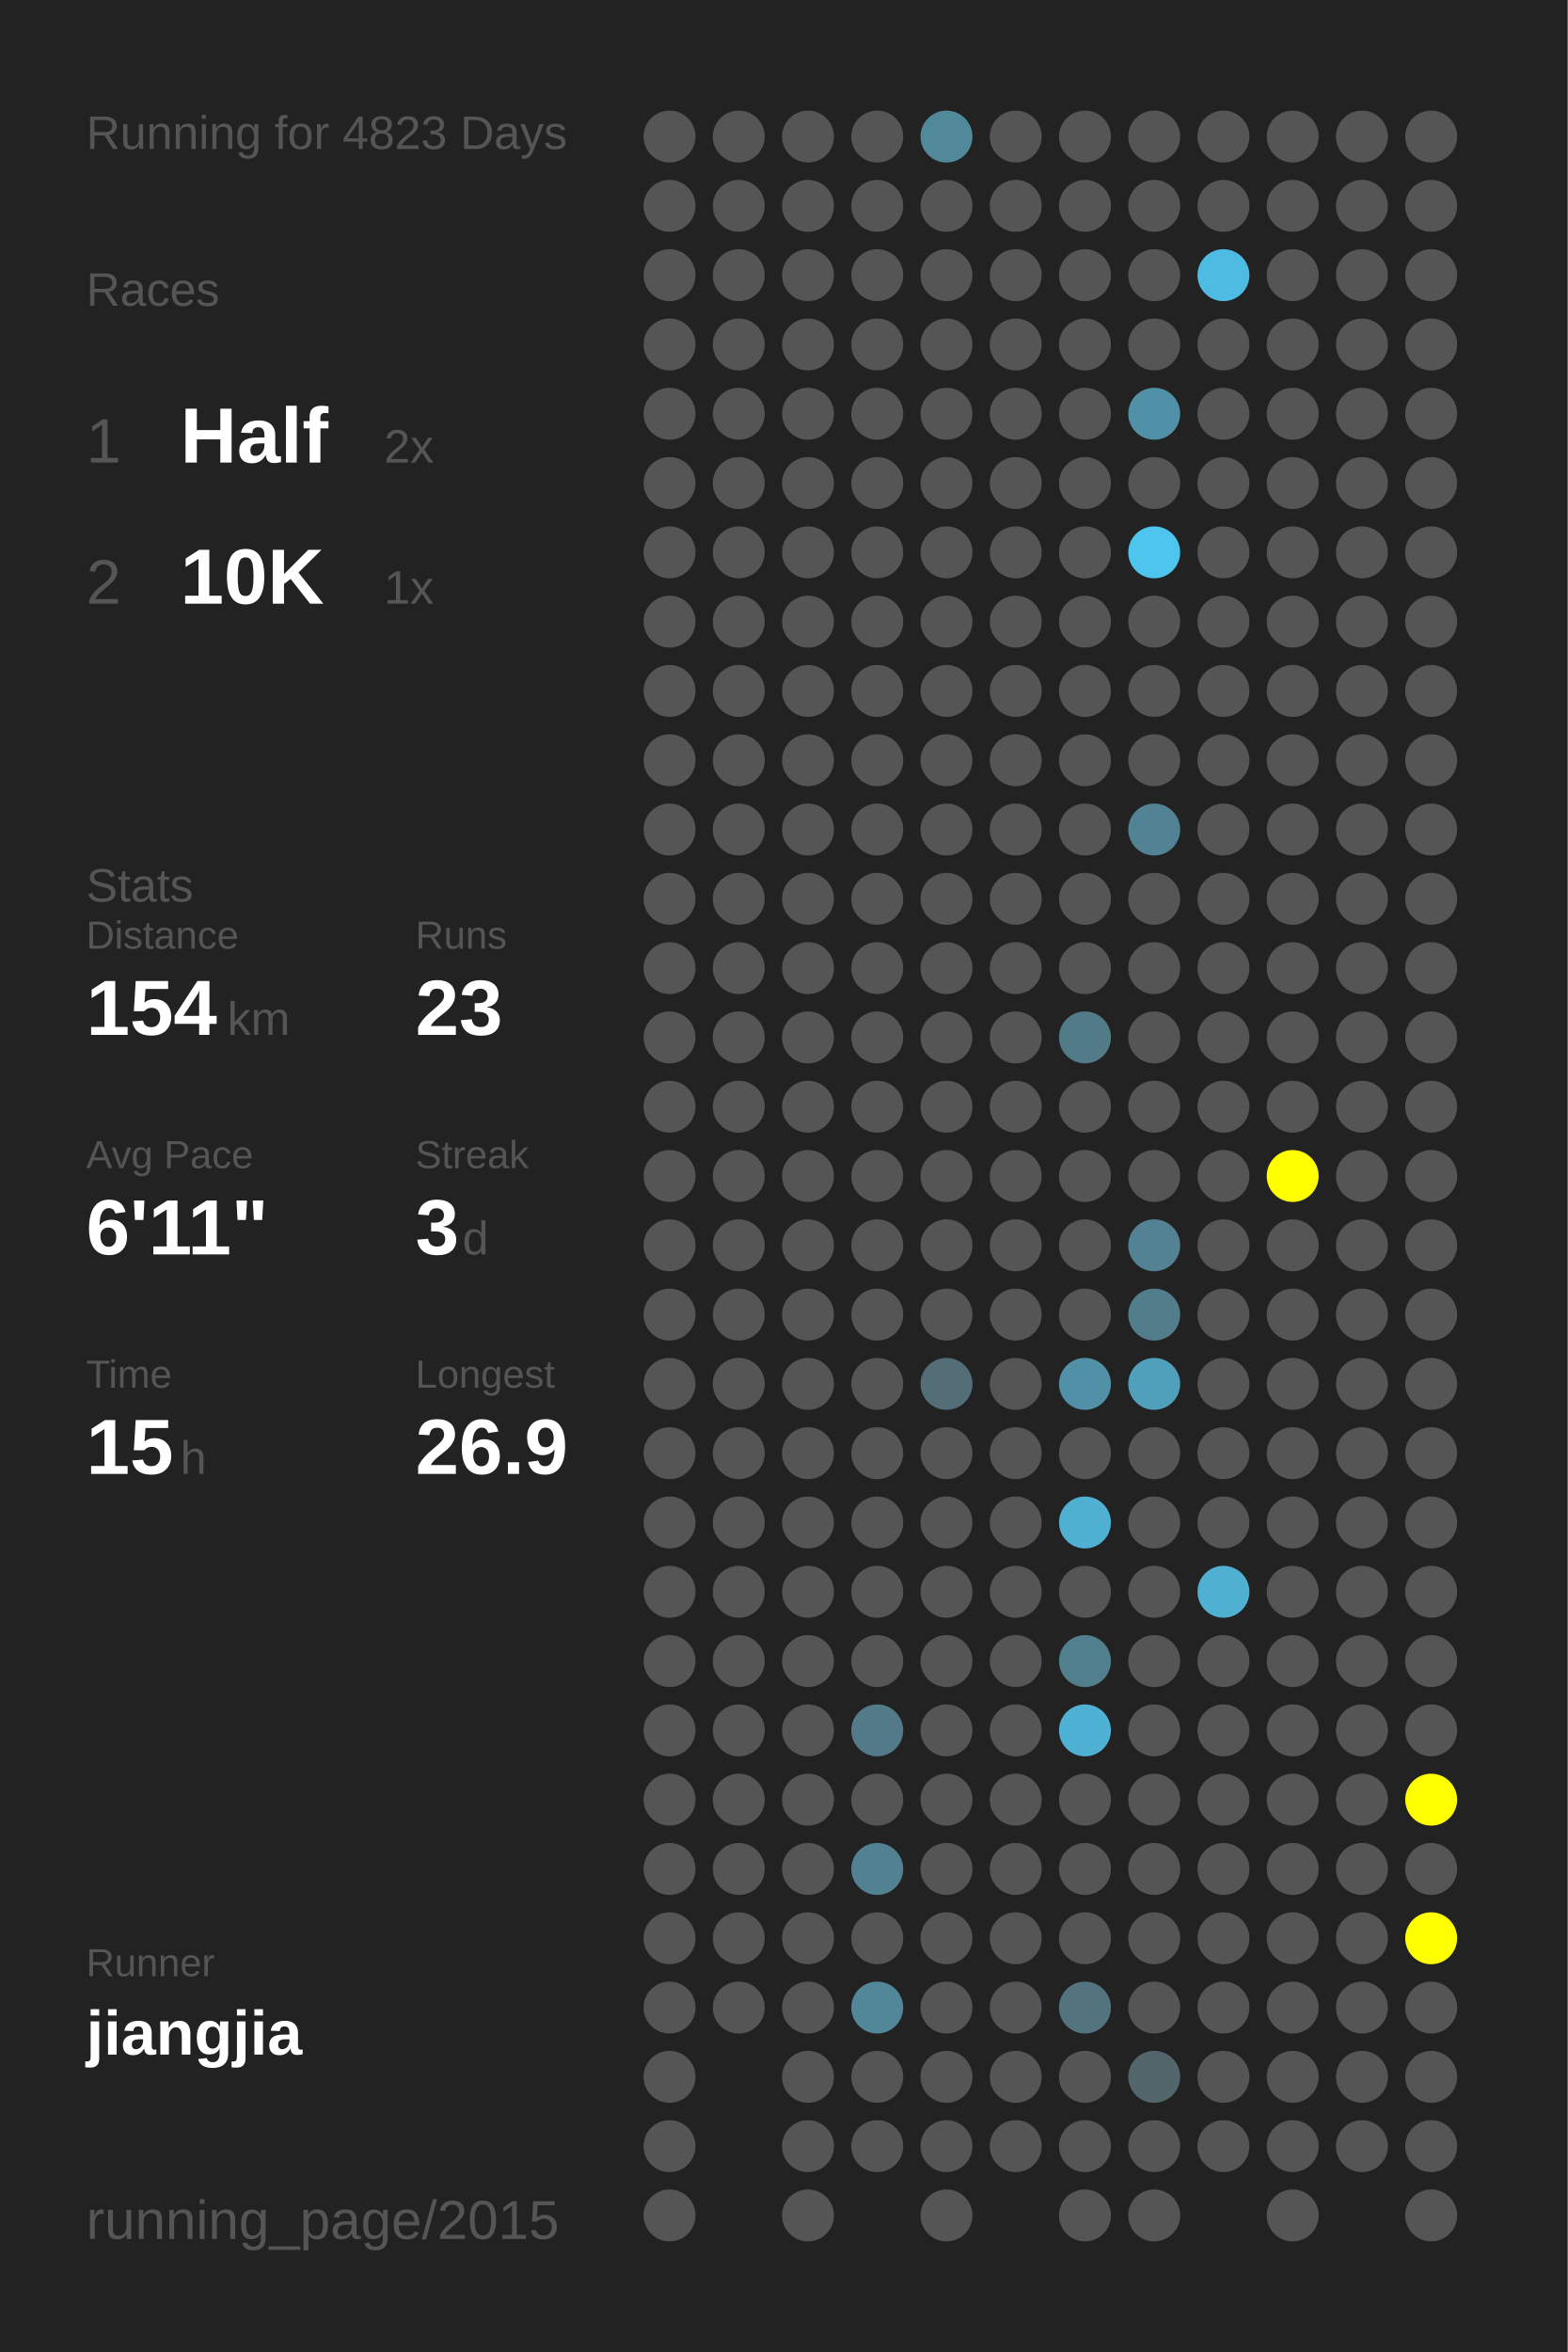
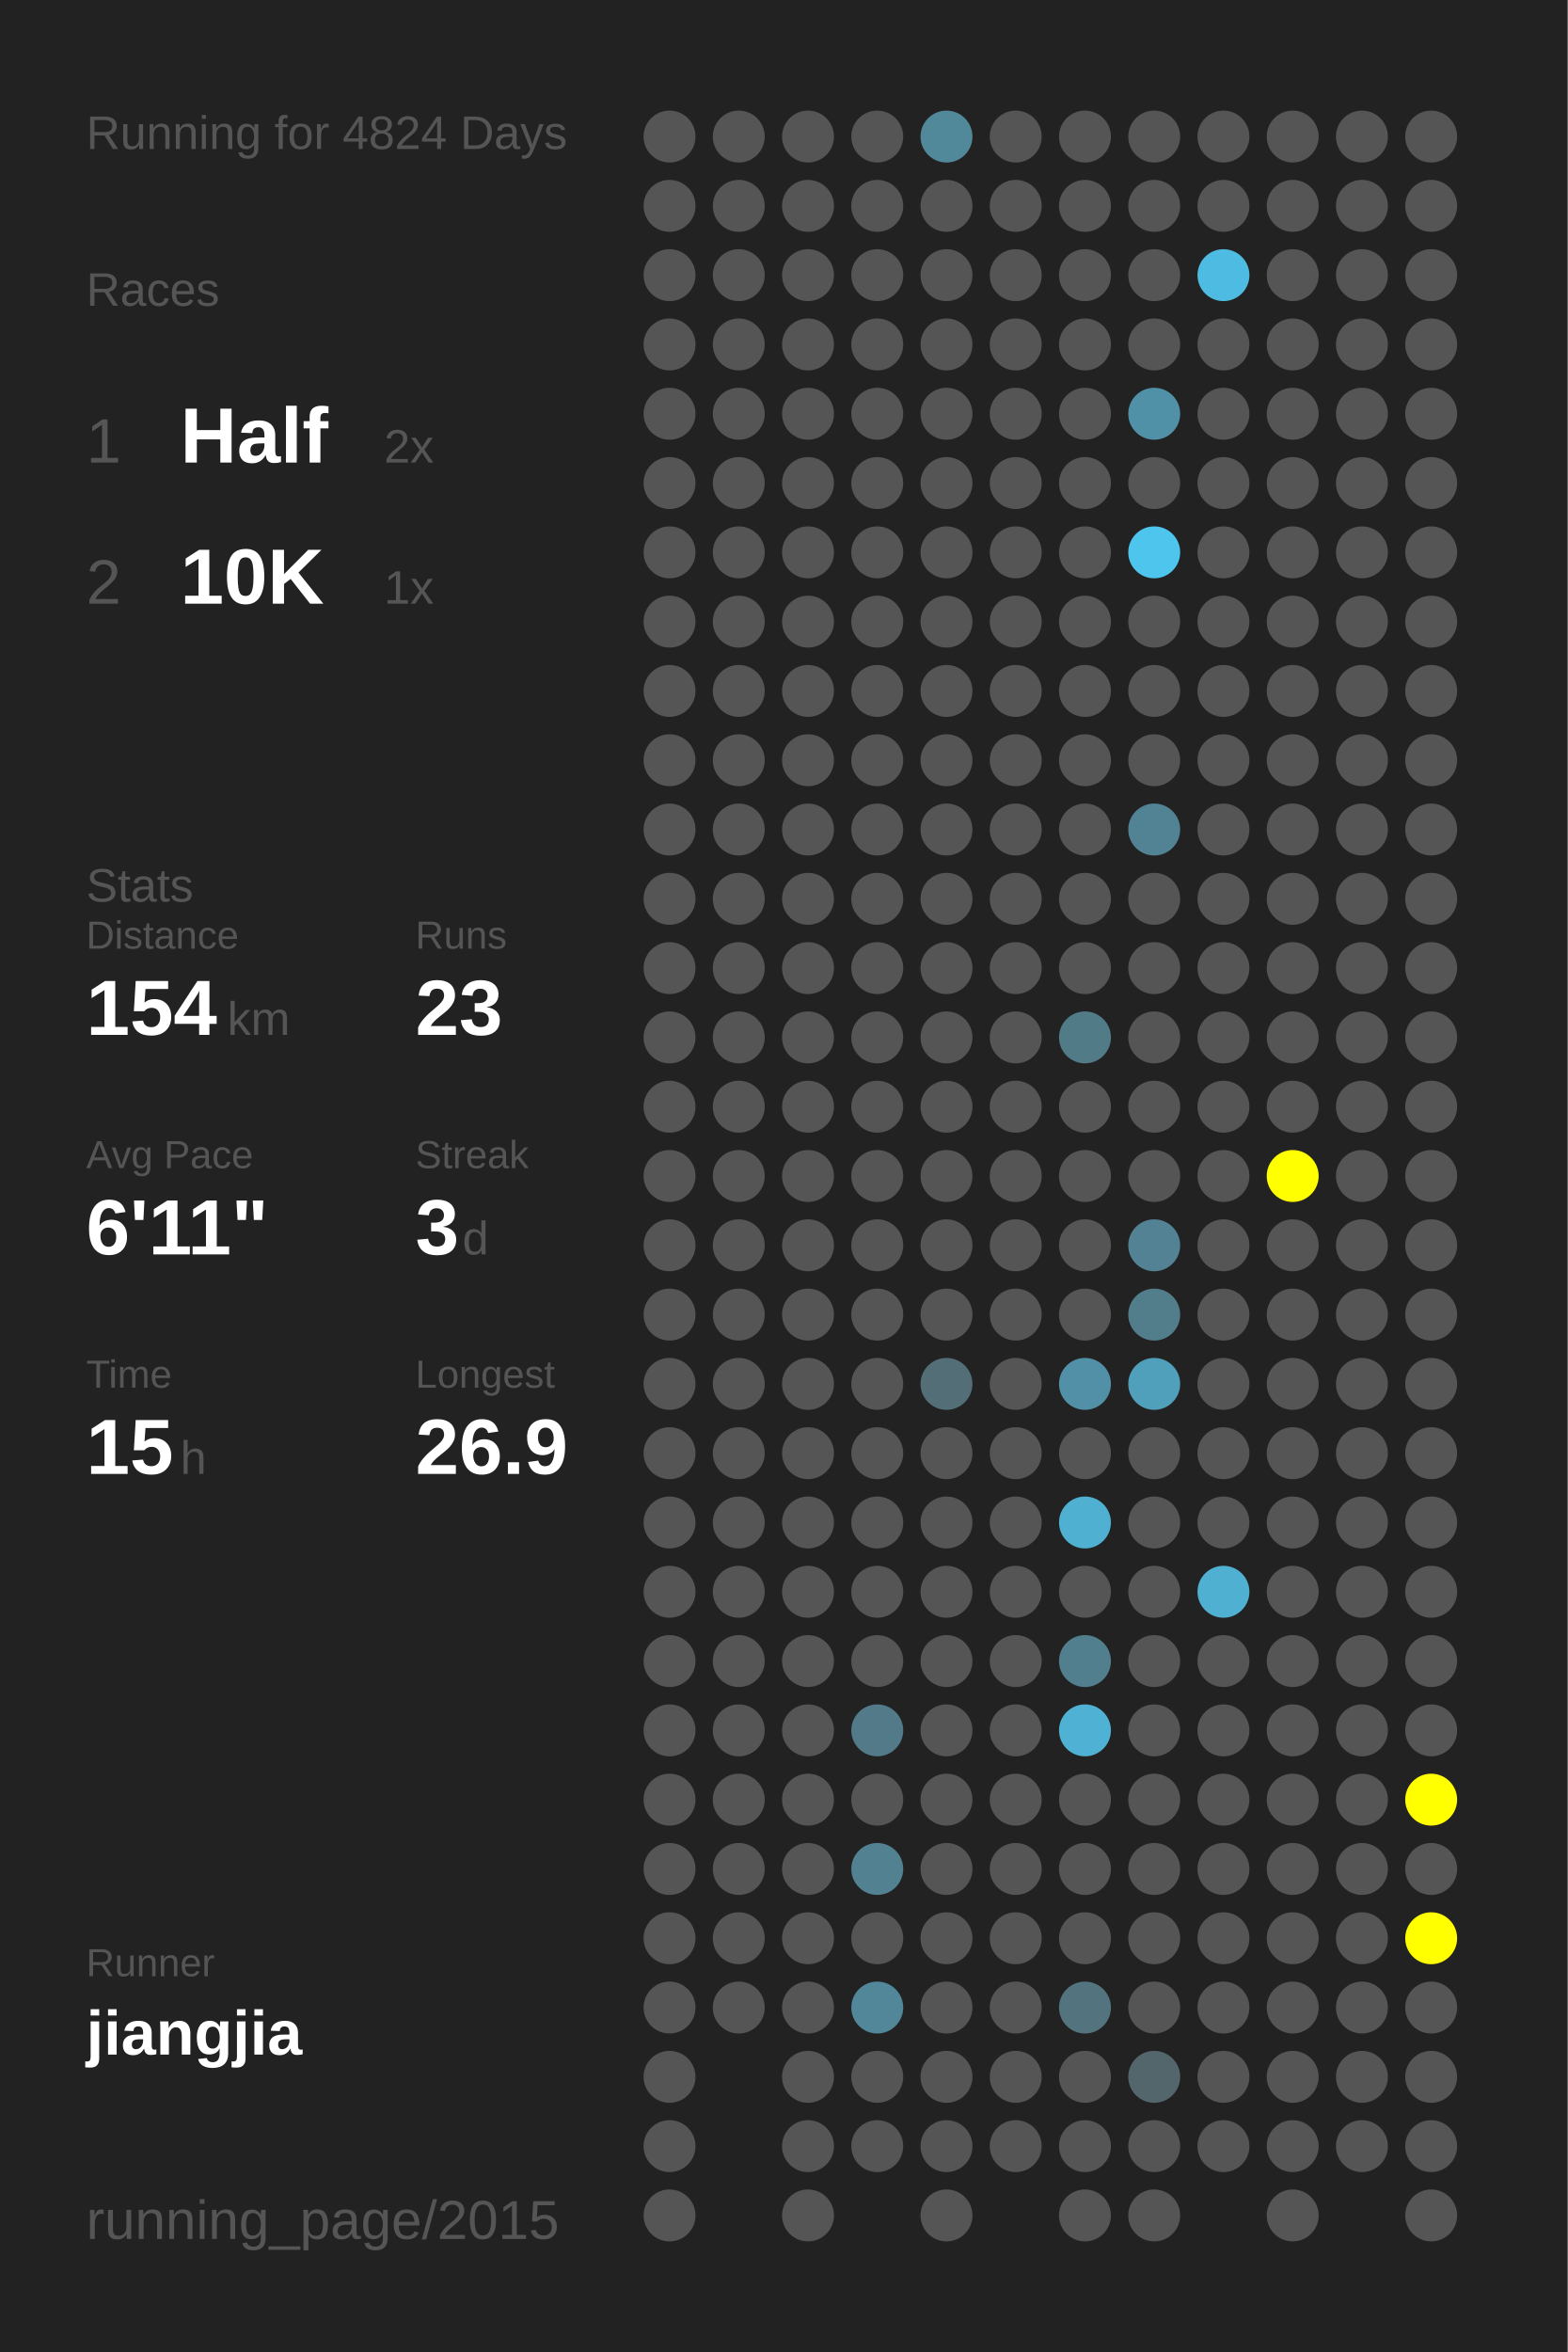
<svg xmlns="http://www.w3.org/2000/svg" baseProfile="full" height="300mm" version="1.1" viewBox="0,0,200,300" width="200mm">
  <defs />
  <rect fill="#222222" height="300" width="200" x="0" y="0" />
-   <text fill="#555555" style="font-size:6px; font-family:Arial;" x="11" y="19">Running for 4823 Days</text>
+   <text fill="#555555" style="font-size:6px; font-family:Arial;" x="11" y="19">Running for 4824 Days</text>
  <text fill="#555555" style="font-size:6px; font-family:Arial;" x="11" y="39">Races</text>
  <text fill="#555555" style="font-size:8px; font-family:Arial;" x="11" y="59">1</text>
  <text fill="#FFFFFF" style="font-size:10px; font-family:Arial; font-weight:bold;" x="23" y="59">Half</text>
  <text fill="#555555" style="font-size:6px; font-family:Arial;" x="49" y="59">2x</text>
  <text fill="#555555" style="font-size:8px; font-family:Arial;" x="11" y="77">2</text>
  <text fill="#FFFFFF" style="font-size:10px; font-family:Arial; font-weight:bold;" x="23" y="77">10K</text>
  <text fill="#555555" style="font-size:6px; font-family:Arial;" x="49" y="77">1x</text>
  <text fill="#555555" style="font-size:6px; font-family:Arial;" x="11" y="115">Stats</text>
  <text fill="#555555" style="font-size:5px; font-family:Arial;" x="11" y="121">Distance</text>
  <text fill="#FFFFFF" style="font-size:10px; font-family:Arial; font-weight:bold;" x="11" y="132">154</text>
  <text fill="#555555" style="font-size:6px; font-family:Arial;" x="29" y="132">km</text>
  <text fill="#555555" style="font-size:5px; font-family:Arial;" x="53" y="121">Runs</text>
  <text fill="#FFFFFF" style="font-size:10px; font-family:Arial; font-weight:bold;" x="53" y="132">23</text>
  <text fill="#555555" style="font-size:5px; font-family:Arial;" x="11" y="149">Avg Pace</text>
  <text fill="#FFFFFF" style="font-size:10px; font-family:Arial; font-weight:bold;" x="11" y="160">6'11"</text>
  <text fill="#555555" style="font-size:5px; font-family:Arial;" x="53" y="149">Streak</text>
  <text fill="#FFFFFF" style="font-size:10px; font-family:Arial; font-weight:bold;" x="53" y="160">3</text>
  <text fill="#555555" style="font-size:6px; font-family:Arial;" x="59" y="160">d</text>
  <text fill="#555555" style="font-size:5px; font-family:Arial;" x="11" y="177">Time</text>
  <text fill="#FFFFFF" style="font-size:10px; font-family:Arial; font-weight:bold;" x="11" y="188">15</text>
  <text fill="#555555" style="font-size:6px; font-family:Arial;" x="23" y="188">h</text>
  <text fill="#555555" style="font-size:5px; font-family:Arial;" x="53" y="177">Longest</text>
  <text fill="#FFFFFF" style="font-size:10px; font-family:Arial; font-weight:bold;" x="53" y="188">26.9</text>
  <text fill="#555555" style="font-size:5px; font-family:Arial;" x="11" y="252.065">Runner</text>
  <text fill="#FFFFFF" style="font-size:8px; font-family:Arial; font-weight:bold;" x="11" y="262.065">jiangjia</text>
  <text fill="#555555" style="font-size:7px; font-family:Arial;" x="11" y="285.581">running_page/2015</text>
  <circle cx="85.417" cy="17.419" fill="#555555" r="3.312" />
  <circle cx="85.417" cy="26.258" fill="#555555" r="3.312" />
  <circle cx="85.417" cy="35.097" fill="#555555" r="3.312" />
  <circle cx="85.417" cy="43.935" fill="#555555" r="3.312" />
  <circle cx="85.417" cy="52.774" fill="#555555" r="3.312" />
  <circle cx="85.417" cy="61.613" fill="#555555" r="3.312" />
  <circle cx="85.417" cy="70.452" fill="#555555" r="3.312" />
  <circle cx="85.417" cy="79.29" fill="#555555" r="3.312" />
  <circle cx="85.417" cy="88.129" fill="#555555" r="3.312" />
  <circle cx="85.417" cy="96.968" fill="#555555" r="3.312" />
  <circle cx="85.417" cy="105.806" fill="#555555" r="3.312" />
  <circle cx="85.417" cy="114.645" fill="#555555" r="3.312" />
  <circle cx="85.417" cy="123.484" fill="#555555" r="3.312" />
  <circle cx="85.417" cy="132.323" fill="#555555" r="3.312" />
  <circle cx="85.417" cy="141.161" fill="#555555" r="3.312" />
  <circle cx="85.417" cy="150" fill="#555555" r="3.312" />
  <circle cx="85.417" cy="158.839" fill="#555555" r="3.312" />
  <circle cx="85.417" cy="167.677" fill="#555555" r="3.312" />
  <circle cx="85.417" cy="176.516" fill="#555555" r="3.312" />
  <circle cx="85.417" cy="185.355" fill="#555555" r="3.312" />
  <circle cx="85.417" cy="194.194" fill="#555555" r="3.312" />
  <circle cx="85.417" cy="203.032" fill="#555555" r="3.312" />
  <circle cx="85.417" cy="211.871" fill="#555555" r="3.312" />
  <circle cx="85.417" cy="220.71" fill="#555555" r="3.312" />
  <circle cx="85.417" cy="229.548" fill="#555555" r="3.312" />
  <circle cx="85.417" cy="238.387" fill="#555555" r="3.312" />
  <circle cx="85.417" cy="247.226" fill="#555555" r="3.312" />
  <circle cx="85.417" cy="256.065" fill="#555555" r="3.312" />
  <circle cx="85.417" cy="264.903" fill="#555555" r="3.312" />
  <circle cx="85.417" cy="273.742" fill="#555555" r="3.312" />
  <circle cx="85.417" cy="282.581" fill="#555555" r="3.312" />
  <circle cx="94.25" cy="17.419" fill="#555555" r="3.312" />
  <circle cx="94.25" cy="26.258" fill="#555555" r="3.312" />
  <circle cx="94.25" cy="35.097" fill="#555555" r="3.312" />
  <circle cx="94.25" cy="43.935" fill="#555555" r="3.312" />
  <circle cx="94.25" cy="52.774" fill="#555555" r="3.312" />
  <circle cx="94.25" cy="61.613" fill="#555555" r="3.312" />
  <circle cx="94.25" cy="70.452" fill="#555555" r="3.312" />
  <circle cx="94.25" cy="79.29" fill="#555555" r="3.312" />
  <circle cx="94.25" cy="88.129" fill="#555555" r="3.312" />
  <circle cx="94.25" cy="96.968" fill="#555555" r="3.312" />
  <circle cx="94.25" cy="105.806" fill="#555555" r="3.312" />
  <circle cx="94.25" cy="114.645" fill="#555555" r="3.312" />
  <circle cx="94.25" cy="123.484" fill="#555555" r="3.312" />
  <circle cx="94.25" cy="132.323" fill="#555555" r="3.312" />
  <circle cx="94.25" cy="141.161" fill="#555555" r="3.312" />
  <circle cx="94.25" cy="150" fill="#555555" r="3.312" />
  <circle cx="94.25" cy="158.839" fill="#555555" r="3.312" />
  <circle cx="94.25" cy="167.677" fill="#555555" r="3.312" />
  <circle cx="94.25" cy="176.516" fill="#555555" r="3.312" />
  <circle cx="94.25" cy="185.355" fill="#555555" r="3.312" />
  <circle cx="94.25" cy="194.194" fill="#555555" r="3.312" />
  <circle cx="94.25" cy="203.032" fill="#555555" r="3.312" />
  <circle cx="94.25" cy="211.871" fill="#555555" r="3.312" />
  <circle cx="94.25" cy="220.71" fill="#555555" r="3.312" />
  <circle cx="94.25" cy="229.548" fill="#555555" r="3.312" />
  <circle cx="94.25" cy="238.387" fill="#555555" r="3.312" />
  <circle cx="94.25" cy="247.226" fill="#555555" r="3.312" />
  <circle cx="94.25" cy="256.065" fill="#555555" r="3.312" />
  <circle cx="103.083" cy="17.419" fill="#555555" r="3.312" />
  <circle cx="103.083" cy="26.258" fill="#555555" r="3.312" />
  <circle cx="103.083" cy="35.097" fill="#555555" r="3.312" />
  <circle cx="103.083" cy="43.935" fill="#555555" r="3.312" />
  <circle cx="103.083" cy="52.774" fill="#555555" r="3.312" />
  <circle cx="103.083" cy="61.613" fill="#555555" r="3.312" />
  <circle cx="103.083" cy="70.452" fill="#555555" r="3.312" />
  <circle cx="103.083" cy="79.29" fill="#555555" r="3.312" />
  <circle cx="103.083" cy="88.129" fill="#555555" r="3.312" />
  <circle cx="103.083" cy="96.968" fill="#555555" r="3.312" />
  <circle cx="103.083" cy="105.806" fill="#555555" r="3.312" />
  <circle cx="103.083" cy="114.645" fill="#555555" r="3.312" />
  <circle cx="103.083" cy="123.484" fill="#555555" r="3.312" />
  <circle cx="103.083" cy="132.323" fill="#555555" r="3.312" />
  <circle cx="103.083" cy="141.161" fill="#555555" r="3.312" />
  <circle cx="103.083" cy="150" fill="#555555" r="3.312" />
  <circle cx="103.083" cy="158.839" fill="#555555" r="3.312" />
  <circle cx="103.083" cy="167.677" fill="#555555" r="3.312" />
  <circle cx="103.083" cy="176.516" fill="#555555" r="3.312" />
  <circle cx="103.083" cy="185.355" fill="#555555" r="3.312" />
  <circle cx="103.083" cy="194.194" fill="#555555" r="3.312" />
  <circle cx="103.083" cy="203.032" fill="#555555" r="3.312" />
  <circle cx="103.083" cy="211.871" fill="#555555" r="3.312" />
  <circle cx="103.083" cy="220.71" fill="#555555" r="3.312" />
  <circle cx="103.083" cy="229.548" fill="#555555" r="3.312" />
  <circle cx="103.083" cy="238.387" fill="#555555" r="3.312" />
  <circle cx="103.083" cy="247.226" fill="#555555" r="3.312" />
  <circle cx="103.083" cy="256.065" fill="#555555" r="3.312" />
  <circle cx="103.083" cy="264.903" fill="#555555" r="3.312" />
  <circle cx="103.083" cy="273.742" fill="#555555" r="3.312" />
  <circle cx="103.083" cy="282.581" fill="#555555" r="3.312" />
  <circle cx="111.917" cy="17.419" fill="#555555" r="3.312" />
  <circle cx="111.917" cy="26.258" fill="#555555" r="3.312" />
  <circle cx="111.917" cy="35.097" fill="#555555" r="3.312" />
  <circle cx="111.917" cy="43.935" fill="#555555" r="3.312" />
  <circle cx="111.917" cy="52.774" fill="#555555" r="3.312" />
  <circle cx="111.917" cy="61.613" fill="#555555" r="3.312" />
  <circle cx="111.917" cy="70.452" fill="#555555" r="3.312" />
  <circle cx="111.917" cy="79.29" fill="#555555" r="3.312" />
  <circle cx="111.917" cy="88.129" fill="#555555" r="3.312" />
  <circle cx="111.917" cy="96.968" fill="#555555" r="3.312" />
  <circle cx="111.917" cy="105.806" fill="#555555" r="3.312" />
  <circle cx="111.917" cy="114.645" fill="#555555" r="3.312" />
  <circle cx="111.917" cy="123.484" fill="#555555" r="3.312" />
  <circle cx="111.917" cy="132.323" fill="#555555" r="3.312" />
  <circle cx="111.917" cy="141.161" fill="#555555" r="3.312" />
  <circle cx="111.917" cy="150" fill="#555555" r="3.312" />
  <circle cx="111.917" cy="158.839" fill="#555555" r="3.312" />
  <circle cx="111.917" cy="167.677" fill="#555555" r="3.312" />
  <circle cx="111.917" cy="176.516" fill="#555555" r="3.312" />
  <circle cx="111.917" cy="185.355" fill="#555555" r="3.312" />
  <circle cx="111.917" cy="194.194" fill="#555555" r="3.312" />
  <circle cx="111.917" cy="203.032" fill="#555555" r="3.312" />
  <circle cx="111.917" cy="211.871" fill="#555555" r="3.312" />
  <circle cx="111.917" cy="220.71" fill="#527a88" r="3.312" />
  <circle cx="111.917" cy="229.548" fill="#555555" r="3.312" />
  <circle cx="111.917" cy="238.387" fill="#528191" r="3.312" />
  <circle cx="111.917" cy="247.226" fill="#555555" r="3.312" />
  <circle cx="111.917" cy="256.065" fill="#518799" r="3.312" />
  <circle cx="111.917" cy="264.903" fill="#555555" r="3.312" />
  <circle cx="111.917" cy="273.742" fill="#555555" r="3.312" />
  <circle cx="120.75" cy="17.419" fill="#51899b" r="3.312" />
  <circle cx="120.75" cy="26.258" fill="#555555" r="3.312" />
  <circle cx="120.75" cy="35.097" fill="#555555" r="3.312" />
  <circle cx="120.75" cy="43.935" fill="#555555" r="3.312" />
  <circle cx="120.75" cy="52.774" fill="#555555" r="3.312" />
  <circle cx="120.75" cy="61.613" fill="#555555" r="3.312" />
  <circle cx="120.75" cy="70.452" fill="#555555" r="3.312" />
  <circle cx="120.75" cy="79.29" fill="#555555" r="3.312" />
  <circle cx="120.75" cy="88.129" fill="#555555" r="3.312" />
  <circle cx="120.75" cy="96.968" fill="#555555" r="3.312" />
  <circle cx="120.75" cy="105.806" fill="#555555" r="3.312" />
  <circle cx="120.75" cy="114.645" fill="#555555" r="3.312" />
  <circle cx="120.75" cy="123.484" fill="#555555" r="3.312" />
  <circle cx="120.75" cy="132.323" fill="#555555" r="3.312" />
  <circle cx="120.75" cy="141.161" fill="#555555" r="3.312" />
  <circle cx="120.75" cy="150" fill="#555555" r="3.312" />
  <circle cx="120.75" cy="158.839" fill="#555555" r="3.312" />
  <circle cx="120.75" cy="167.677" fill="#555555" r="3.312" />
  <circle cx="120.75" cy="176.516" fill="#536e77" r="3.312" />
  <circle cx="120.75" cy="185.355" fill="#555555" r="3.312" />
  <circle cx="120.75" cy="194.194" fill="#555555" r="3.312" />
  <circle cx="120.75" cy="203.032" fill="#555555" r="3.312" />
  <circle cx="120.75" cy="211.871" fill="#555555" r="3.312" />
  <circle cx="120.75" cy="220.71" fill="#555555" r="3.312" />
  <circle cx="120.75" cy="229.548" fill="#555555" r="3.312" />
  <circle cx="120.75" cy="238.387" fill="#555555" r="3.312" />
  <circle cx="120.75" cy="247.226" fill="#555555" r="3.312" />
  <circle cx="120.75" cy="256.065" fill="#555555" r="3.312" />
  <circle cx="120.75" cy="264.903" fill="#555555" r="3.312" />
  <circle cx="120.75" cy="273.742" fill="#555555" r="3.312" />
  <circle cx="120.75" cy="282.581" fill="#555555" r="3.312" />
  <circle cx="129.583" cy="17.419" fill="#555555" r="3.312" />
  <circle cx="129.583" cy="26.258" fill="#555555" r="3.312" />
  <circle cx="129.583" cy="35.097" fill="#555555" r="3.312" />
  <circle cx="129.583" cy="43.935" fill="#555555" r="3.312" />
  <circle cx="129.583" cy="52.774" fill="#555555" r="3.312" />
  <circle cx="129.583" cy="61.613" fill="#555555" r="3.312" />
  <circle cx="129.583" cy="70.452" fill="#555555" r="3.312" />
  <circle cx="129.583" cy="79.29" fill="#555555" r="3.312" />
  <circle cx="129.583" cy="88.129" fill="#555555" r="3.312" />
  <circle cx="129.583" cy="96.968" fill="#555555" r="3.312" />
  <circle cx="129.583" cy="105.806" fill="#555555" r="3.312" />
  <circle cx="129.583" cy="114.645" fill="#555555" r="3.312" />
  <circle cx="129.583" cy="123.484" fill="#555555" r="3.312" />
  <circle cx="129.583" cy="132.323" fill="#555555" r="3.312" />
  <circle cx="129.583" cy="141.161" fill="#555555" r="3.312" />
  <circle cx="129.583" cy="150" fill="#555555" r="3.312" />
  <circle cx="129.583" cy="158.839" fill="#555555" r="3.312" />
  <circle cx="129.583" cy="167.677" fill="#555555" r="3.312" />
  <circle cx="129.583" cy="176.516" fill="#555555" r="3.312" />
  <circle cx="129.583" cy="185.355" fill="#555555" r="3.312" />
  <circle cx="129.583" cy="194.194" fill="#555555" r="3.312" />
  <circle cx="129.583" cy="203.032" fill="#555555" r="3.312" />
  <circle cx="129.583" cy="211.871" fill="#555555" r="3.312" />
  <circle cx="129.583" cy="220.71" fill="#555555" r="3.312" />
  <circle cx="129.583" cy="229.548" fill="#555555" r="3.312" />
  <circle cx="129.583" cy="238.387" fill="#555555" r="3.312" />
  <circle cx="129.583" cy="247.226" fill="#555555" r="3.312" />
  <circle cx="129.583" cy="256.065" fill="#555555" r="3.312" />
  <circle cx="129.583" cy="264.903" fill="#555555" r="3.312" />
  <circle cx="129.583" cy="273.742" fill="#555555" r="3.312" />
  <circle cx="138.417" cy="17.419" fill="#555555" r="3.312" />
  <circle cx="138.417" cy="26.258" fill="#555555" r="3.312" />
  <circle cx="138.417" cy="35.097" fill="#555555" r="3.312" />
  <circle cx="138.417" cy="43.935" fill="#555555" r="3.312" />
  <circle cx="138.417" cy="52.774" fill="#555555" r="3.312" />
  <circle cx="138.417" cy="61.613" fill="#555555" r="3.312" />
  <circle cx="138.417" cy="70.452" fill="#555555" r="3.312" />
  <circle cx="138.417" cy="79.29" fill="#555555" r="3.312" />
  <circle cx="138.417" cy="88.129" fill="#555555" r="3.312" />
  <circle cx="138.417" cy="96.968" fill="#555555" r="3.312" />
  <circle cx="138.417" cy="105.806" fill="#555555" r="3.312" />
  <circle cx="138.417" cy="114.645" fill="#555555" r="3.312" />
  <circle cx="138.417" cy="123.484" fill="#555555" r="3.312" />
  <circle cx="138.417" cy="132.323" fill="#527b88" r="3.312" />
  <circle cx="138.417" cy="141.161" fill="#555555" r="3.312" />
  <circle cx="138.417" cy="150" fill="#555555" r="3.312" />
  <circle cx="138.417" cy="158.839" fill="#555555" r="3.312" />
  <circle cx="138.417" cy="167.677" fill="#555555" r="3.312" />
  <circle cx="138.417" cy="176.516" fill="#5190a6" r="3.312" />
  <circle cx="138.417" cy="185.355" fill="#555555" r="3.312" />
  <circle cx="138.417" cy="194.194" fill="#4fb0d1" r="3.312" />
  <circle cx="138.417" cy="203.032" fill="#555555" r="3.312" />
  <circle cx="138.417" cy="211.871" fill="#527f8e" r="3.312" />
  <circle cx="138.417" cy="220.71" fill="#4fb1d3" r="3.312" />
  <circle cx="138.417" cy="229.548" fill="#555555" r="3.312" />
  <circle cx="138.417" cy="238.387" fill="#555555" r="3.312" />
  <circle cx="138.417" cy="247.226" fill="#555555" r="3.312" />
  <circle cx="138.417" cy="256.065" fill="#53737e" r="3.312" />
  <circle cx="138.417" cy="264.903" fill="#555555" r="3.312" />
  <circle cx="138.417" cy="273.742" fill="#555555" r="3.312" />
  <circle cx="138.417" cy="282.581" fill="#555555" r="3.312" />
  <circle cx="147.25" cy="17.419" fill="#555555" r="3.312" />
  <circle cx="147.25" cy="26.258" fill="#555555" r="3.312" />
  <circle cx="147.25" cy="35.097" fill="#555555" r="3.312" />
  <circle cx="147.25" cy="43.935" fill="#555555" r="3.312" />
  <circle cx="147.25" cy="52.774" fill="#5191a7" r="3.312" />
  <circle cx="147.25" cy="61.613" fill="#555555" r="3.312" />
  <circle cx="147.25" cy="70.452" fill="#4dc5ed" r="3.312" />
  <circle cx="147.25" cy="79.29" fill="#555555" r="3.312" />
  <circle cx="147.25" cy="88.129" fill="#555555" r="3.312" />
  <circle cx="147.25" cy="96.968" fill="#555555" r="3.312" />
  <circle cx="147.25" cy="105.806" fill="#528394" r="3.312" />
  <circle cx="147.25" cy="114.645" fill="#555555" r="3.312" />
  <circle cx="147.25" cy="123.484" fill="#555555" r="3.312" />
  <circle cx="147.25" cy="132.323" fill="#555555" r="3.312" />
  <circle cx="147.25" cy="141.161" fill="#555555" r="3.312" />
  <circle cx="147.25" cy="150" fill="#555555" r="3.312" />
  <circle cx="147.25" cy="158.839" fill="#528293" r="3.312" />
  <circle cx="147.25" cy="167.677" fill="#527e8c" r="3.312" />
  <circle cx="147.25" cy="176.516" fill="#50a0bb" r="3.312" />
  <circle cx="147.25" cy="185.355" fill="#555555" r="3.312" />
  <circle cx="147.25" cy="194.194" fill="#555555" r="3.312" />
  <circle cx="147.25" cy="203.032" fill="#555555" r="3.312" />
  <circle cx="147.25" cy="211.871" fill="#555555" r="3.312" />
  <circle cx="147.25" cy="220.71" fill="#555555" r="3.312" />
  <circle cx="147.25" cy="229.548" fill="#555555" r="3.312" />
  <circle cx="147.25" cy="238.387" fill="#555555" r="3.312" />
  <circle cx="147.25" cy="247.226" fill="#555555" r="3.312" />
  <circle cx="147.25" cy="256.065" fill="#555555" r="3.312" />
  <circle cx="147.25" cy="264.903" fill="#53666c" r="3.312" />
  <circle cx="147.25" cy="273.742" fill="#555555" r="3.312" />
  <circle cx="147.25" cy="282.581" fill="#555555" r="3.312" />
  <circle cx="156.083" cy="17.419" fill="#555555" r="3.312" />
  <circle cx="156.083" cy="26.258" fill="#555555" r="3.312" />
  <circle cx="156.083" cy="35.097" fill="#4ebce2" r="3.312" />
  <circle cx="156.083" cy="43.935" fill="#555555" r="3.312" />
  <circle cx="156.083" cy="52.774" fill="#555555" r="3.312" />
  <circle cx="156.083" cy="61.613" fill="#555555" r="3.312" />
  <circle cx="156.083" cy="70.452" fill="#555555" r="3.312" />
  <circle cx="156.083" cy="79.29" fill="#555555" r="3.312" />
  <circle cx="156.083" cy="88.129" fill="#555555" r="3.312" />
  <circle cx="156.083" cy="96.968" fill="#555555" r="3.312" />
  <circle cx="156.083" cy="105.806" fill="#555555" r="3.312" />
  <circle cx="156.083" cy="114.645" fill="#555555" r="3.312" />
  <circle cx="156.083" cy="123.484" fill="#555555" r="3.312" />
  <circle cx="156.083" cy="132.323" fill="#555555" r="3.312" />
  <circle cx="156.083" cy="141.161" fill="#555555" r="3.312" />
  <circle cx="156.083" cy="150" fill="#555555" r="3.312" />
  <circle cx="156.083" cy="158.839" fill="#555555" r="3.312" />
  <circle cx="156.083" cy="167.677" fill="#555555" r="3.312" />
  <circle cx="156.083" cy="176.516" fill="#555555" r="3.312" />
  <circle cx="156.083" cy="185.355" fill="#555555" r="3.312" />
  <circle cx="156.083" cy="194.194" fill="#555555" r="3.312" />
  <circle cx="156.083" cy="203.032" fill="#4fb0d1" r="3.312" />
  <circle cx="156.083" cy="211.871" fill="#555555" r="3.312" />
  <circle cx="156.083" cy="220.71" fill="#555555" r="3.312" />
  <circle cx="156.083" cy="229.548" fill="#555555" r="3.312" />
  <circle cx="156.083" cy="238.387" fill="#555555" r="3.312" />
  <circle cx="156.083" cy="247.226" fill="#555555" r="3.312" />
  <circle cx="156.083" cy="256.065" fill="#555555" r="3.312" />
  <circle cx="156.083" cy="264.903" fill="#555555" r="3.312" />
  <circle cx="156.083" cy="273.742" fill="#555555" r="3.312" />
  <circle cx="164.917" cy="17.419" fill="#555555" r="3.312" />
  <circle cx="164.917" cy="26.258" fill="#555555" r="3.312" />
  <circle cx="164.917" cy="35.097" fill="#555555" r="3.312" />
  <circle cx="164.917" cy="43.935" fill="#555555" r="3.312" />
  <circle cx="164.917" cy="52.774" fill="#555555" r="3.312" />
  <circle cx="164.917" cy="61.613" fill="#555555" r="3.312" />
  <circle cx="164.917" cy="70.452" fill="#555555" r="3.312" />
  <circle cx="164.917" cy="79.29" fill="#555555" r="3.312" />
  <circle cx="164.917" cy="88.129" fill="#555555" r="3.312" />
  <circle cx="164.917" cy="96.968" fill="#555555" r="3.312" />
  <circle cx="164.917" cy="105.806" fill="#555555" r="3.312" />
  <circle cx="164.917" cy="114.645" fill="#555555" r="3.312" />
  <circle cx="164.917" cy="123.484" fill="#555555" r="3.312" />
  <circle cx="164.917" cy="132.323" fill="#555555" r="3.312" />
  <circle cx="164.917" cy="141.161" fill="#555555" r="3.312" />
  <circle cx="164.917" cy="150" fill="#FFFF00" r="3.312" />
  <circle cx="164.917" cy="158.839" fill="#555555" r="3.312" />
  <circle cx="164.917" cy="167.677" fill="#555555" r="3.312" />
  <circle cx="164.917" cy="176.516" fill="#555555" r="3.312" />
  <circle cx="164.917" cy="185.355" fill="#555555" r="3.312" />
  <circle cx="164.917" cy="194.194" fill="#555555" r="3.312" />
  <circle cx="164.917" cy="203.032" fill="#555555" r="3.312" />
  <circle cx="164.917" cy="211.871" fill="#555555" r="3.312" />
  <circle cx="164.917" cy="220.71" fill="#555555" r="3.312" />
  <circle cx="164.917" cy="229.548" fill="#555555" r="3.312" />
  <circle cx="164.917" cy="238.387" fill="#555555" r="3.312" />
  <circle cx="164.917" cy="247.226" fill="#555555" r="3.312" />
  <circle cx="164.917" cy="256.065" fill="#555555" r="3.312" />
  <circle cx="164.917" cy="264.903" fill="#555555" r="3.312" />
  <circle cx="164.917" cy="273.742" fill="#555555" r="3.312" />
  <circle cx="164.917" cy="282.581" fill="#555555" r="3.312" />
  <circle cx="173.75" cy="17.419" fill="#555555" r="3.312" />
  <circle cx="173.75" cy="26.258" fill="#555555" r="3.312" />
  <circle cx="173.75" cy="35.097" fill="#555555" r="3.312" />
  <circle cx="173.75" cy="43.935" fill="#555555" r="3.312" />
  <circle cx="173.75" cy="52.774" fill="#555555" r="3.312" />
  <circle cx="173.75" cy="61.613" fill="#555555" r="3.312" />
  <circle cx="173.75" cy="70.452" fill="#555555" r="3.312" />
  <circle cx="173.75" cy="79.29" fill="#555555" r="3.312" />
  <circle cx="173.75" cy="88.129" fill="#555555" r="3.312" />
  <circle cx="173.75" cy="96.968" fill="#555555" r="3.312" />
  <circle cx="173.75" cy="105.806" fill="#555555" r="3.312" />
  <circle cx="173.75" cy="114.645" fill="#555555" r="3.312" />
  <circle cx="173.75" cy="123.484" fill="#555555" r="3.312" />
  <circle cx="173.75" cy="132.323" fill="#555555" r="3.312" />
  <circle cx="173.75" cy="141.161" fill="#555555" r="3.312" />
  <circle cx="173.75" cy="150" fill="#555555" r="3.312" />
  <circle cx="173.75" cy="158.839" fill="#555555" r="3.312" />
  <circle cx="173.75" cy="167.677" fill="#555555" r="3.312" />
  <circle cx="173.75" cy="176.516" fill="#555555" r="3.312" />
  <circle cx="173.75" cy="185.355" fill="#555555" r="3.312" />
  <circle cx="173.75" cy="194.194" fill="#555555" r="3.312" />
  <circle cx="173.75" cy="203.032" fill="#555555" r="3.312" />
  <circle cx="173.75" cy="211.871" fill="#555555" r="3.312" />
  <circle cx="173.75" cy="220.71" fill="#555555" r="3.312" />
  <circle cx="173.75" cy="229.548" fill="#555555" r="3.312" />
  <circle cx="173.75" cy="238.387" fill="#555555" r="3.312" />
  <circle cx="173.75" cy="247.226" fill="#555555" r="3.312" />
  <circle cx="173.75" cy="256.065" fill="#555555" r="3.312" />
  <circle cx="173.75" cy="264.903" fill="#555555" r="3.312" />
  <circle cx="173.75" cy="273.742" fill="#555555" r="3.312" />
  <circle cx="182.583" cy="17.419" fill="#555555" r="3.312" />
  <circle cx="182.583" cy="26.258" fill="#555555" r="3.312" />
  <circle cx="182.583" cy="35.097" fill="#555555" r="3.312" />
  <circle cx="182.583" cy="43.935" fill="#555555" r="3.312" />
  <circle cx="182.583" cy="52.774" fill="#555555" r="3.312" />
  <circle cx="182.583" cy="61.613" fill="#555555" r="3.312" />
  <circle cx="182.583" cy="70.452" fill="#555555" r="3.312" />
  <circle cx="182.583" cy="79.29" fill="#555555" r="3.312" />
  <circle cx="182.583" cy="88.129" fill="#555555" r="3.312" />
  <circle cx="182.583" cy="96.968" fill="#555555" r="3.312" />
  <circle cx="182.583" cy="105.806" fill="#555555" r="3.312" />
  <circle cx="182.583" cy="114.645" fill="#555555" r="3.312" />
  <circle cx="182.583" cy="123.484" fill="#555555" r="3.312" />
  <circle cx="182.583" cy="132.323" fill="#555555" r="3.312" />
  <circle cx="182.583" cy="141.161" fill="#555555" r="3.312" />
  <circle cx="182.583" cy="150" fill="#555555" r="3.312" />
  <circle cx="182.583" cy="158.839" fill="#555555" r="3.312" />
  <circle cx="182.583" cy="167.677" fill="#555555" r="3.312" />
  <circle cx="182.583" cy="176.516" fill="#555555" r="3.312" />
  <circle cx="182.583" cy="185.355" fill="#555555" r="3.312" />
  <circle cx="182.583" cy="194.194" fill="#555555" r="3.312" />
  <circle cx="182.583" cy="203.032" fill="#555555" r="3.312" />
  <circle cx="182.583" cy="211.871" fill="#555555" r="3.312" />
  <circle cx="182.583" cy="220.71" fill="#555555" r="3.312" />
  <circle cx="182.583" cy="229.548" fill="#FFFF00" r="3.312" />
  <circle cx="182.583" cy="238.387" fill="#555555" r="3.312" />
  <circle cx="182.583" cy="247.226" fill="#FFFF00" r="3.312" />
  <circle cx="182.583" cy="256.065" fill="#555555" r="3.312" />
  <circle cx="182.583" cy="264.903" fill="#555555" r="3.312" />
  <circle cx="182.583" cy="273.742" fill="#555555" r="3.312" />
  <circle cx="182.583" cy="282.581" fill="#555555" r="3.312" />
</svg>
